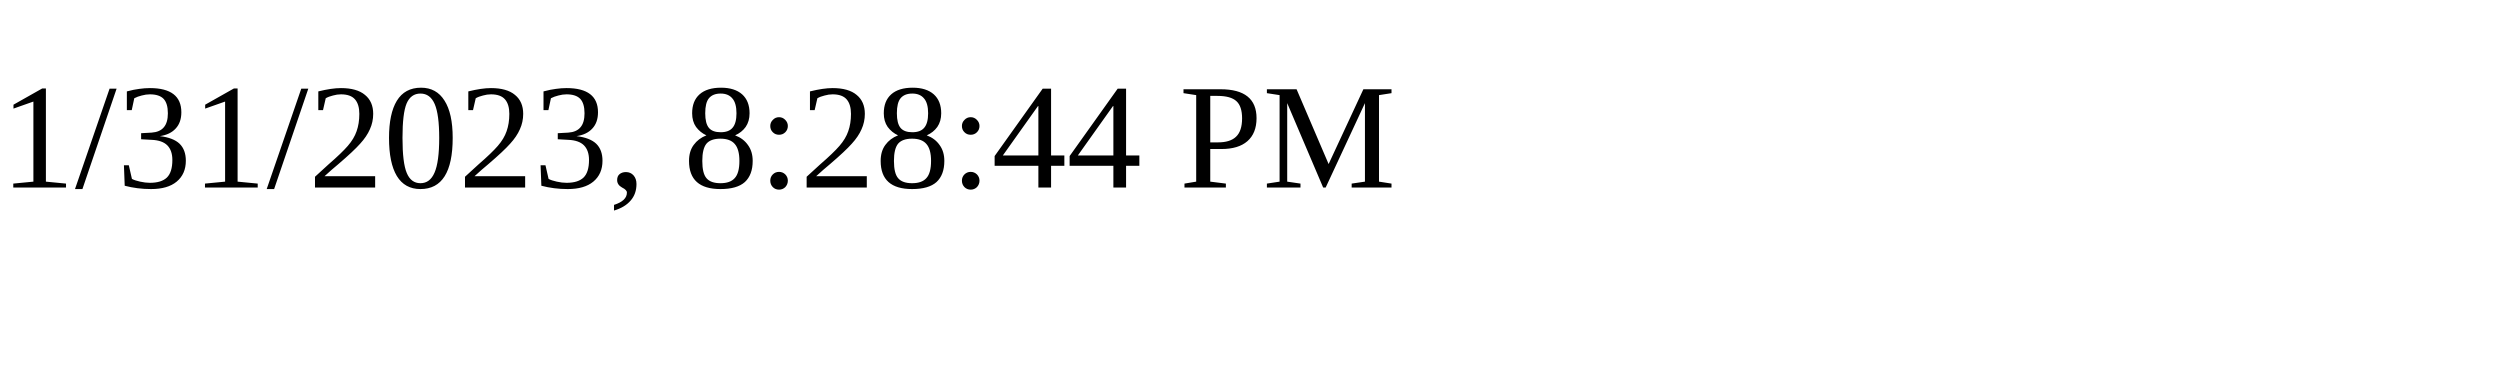
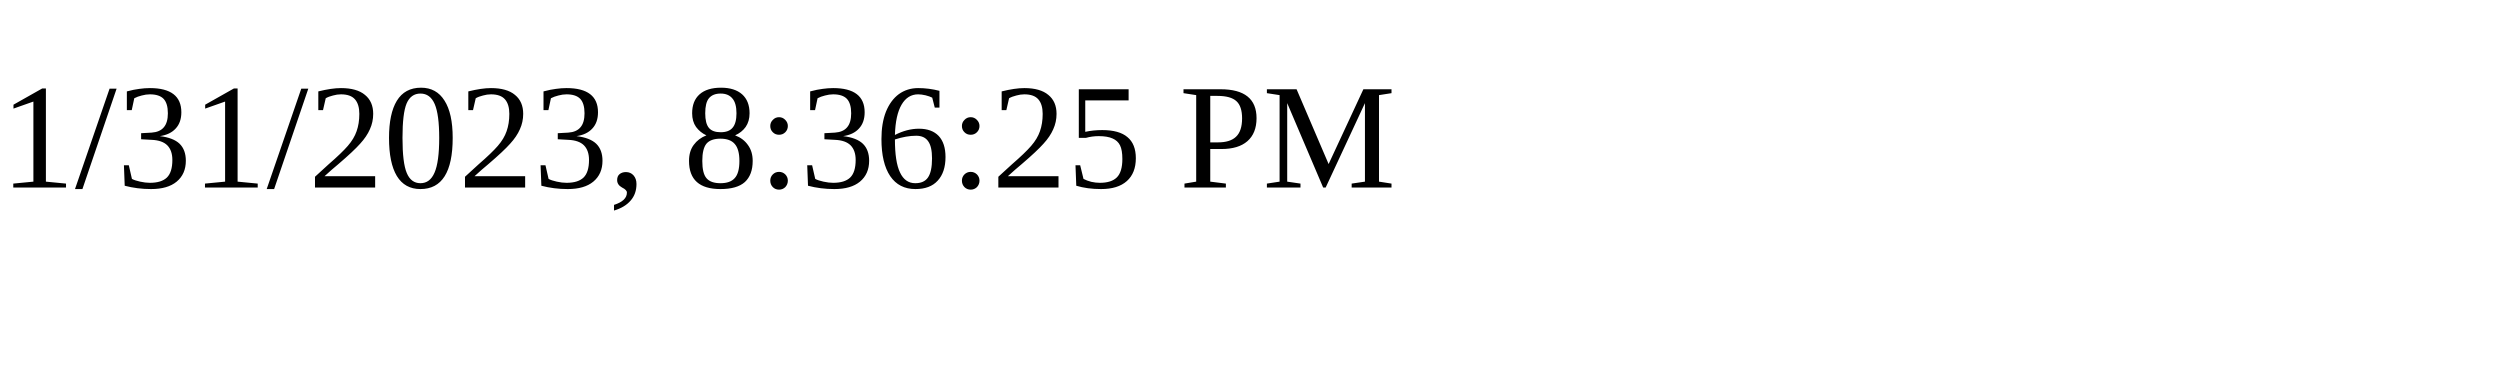
<svg xmlns="http://www.w3.org/2000/svg" height="30" width="200">
-   <text x="0" y="15">1/31/2023, 8:28:44 PM</text>
+   <text x="0" y="15">1/31/2023, 8:36:25 PM</text>
</svg>
